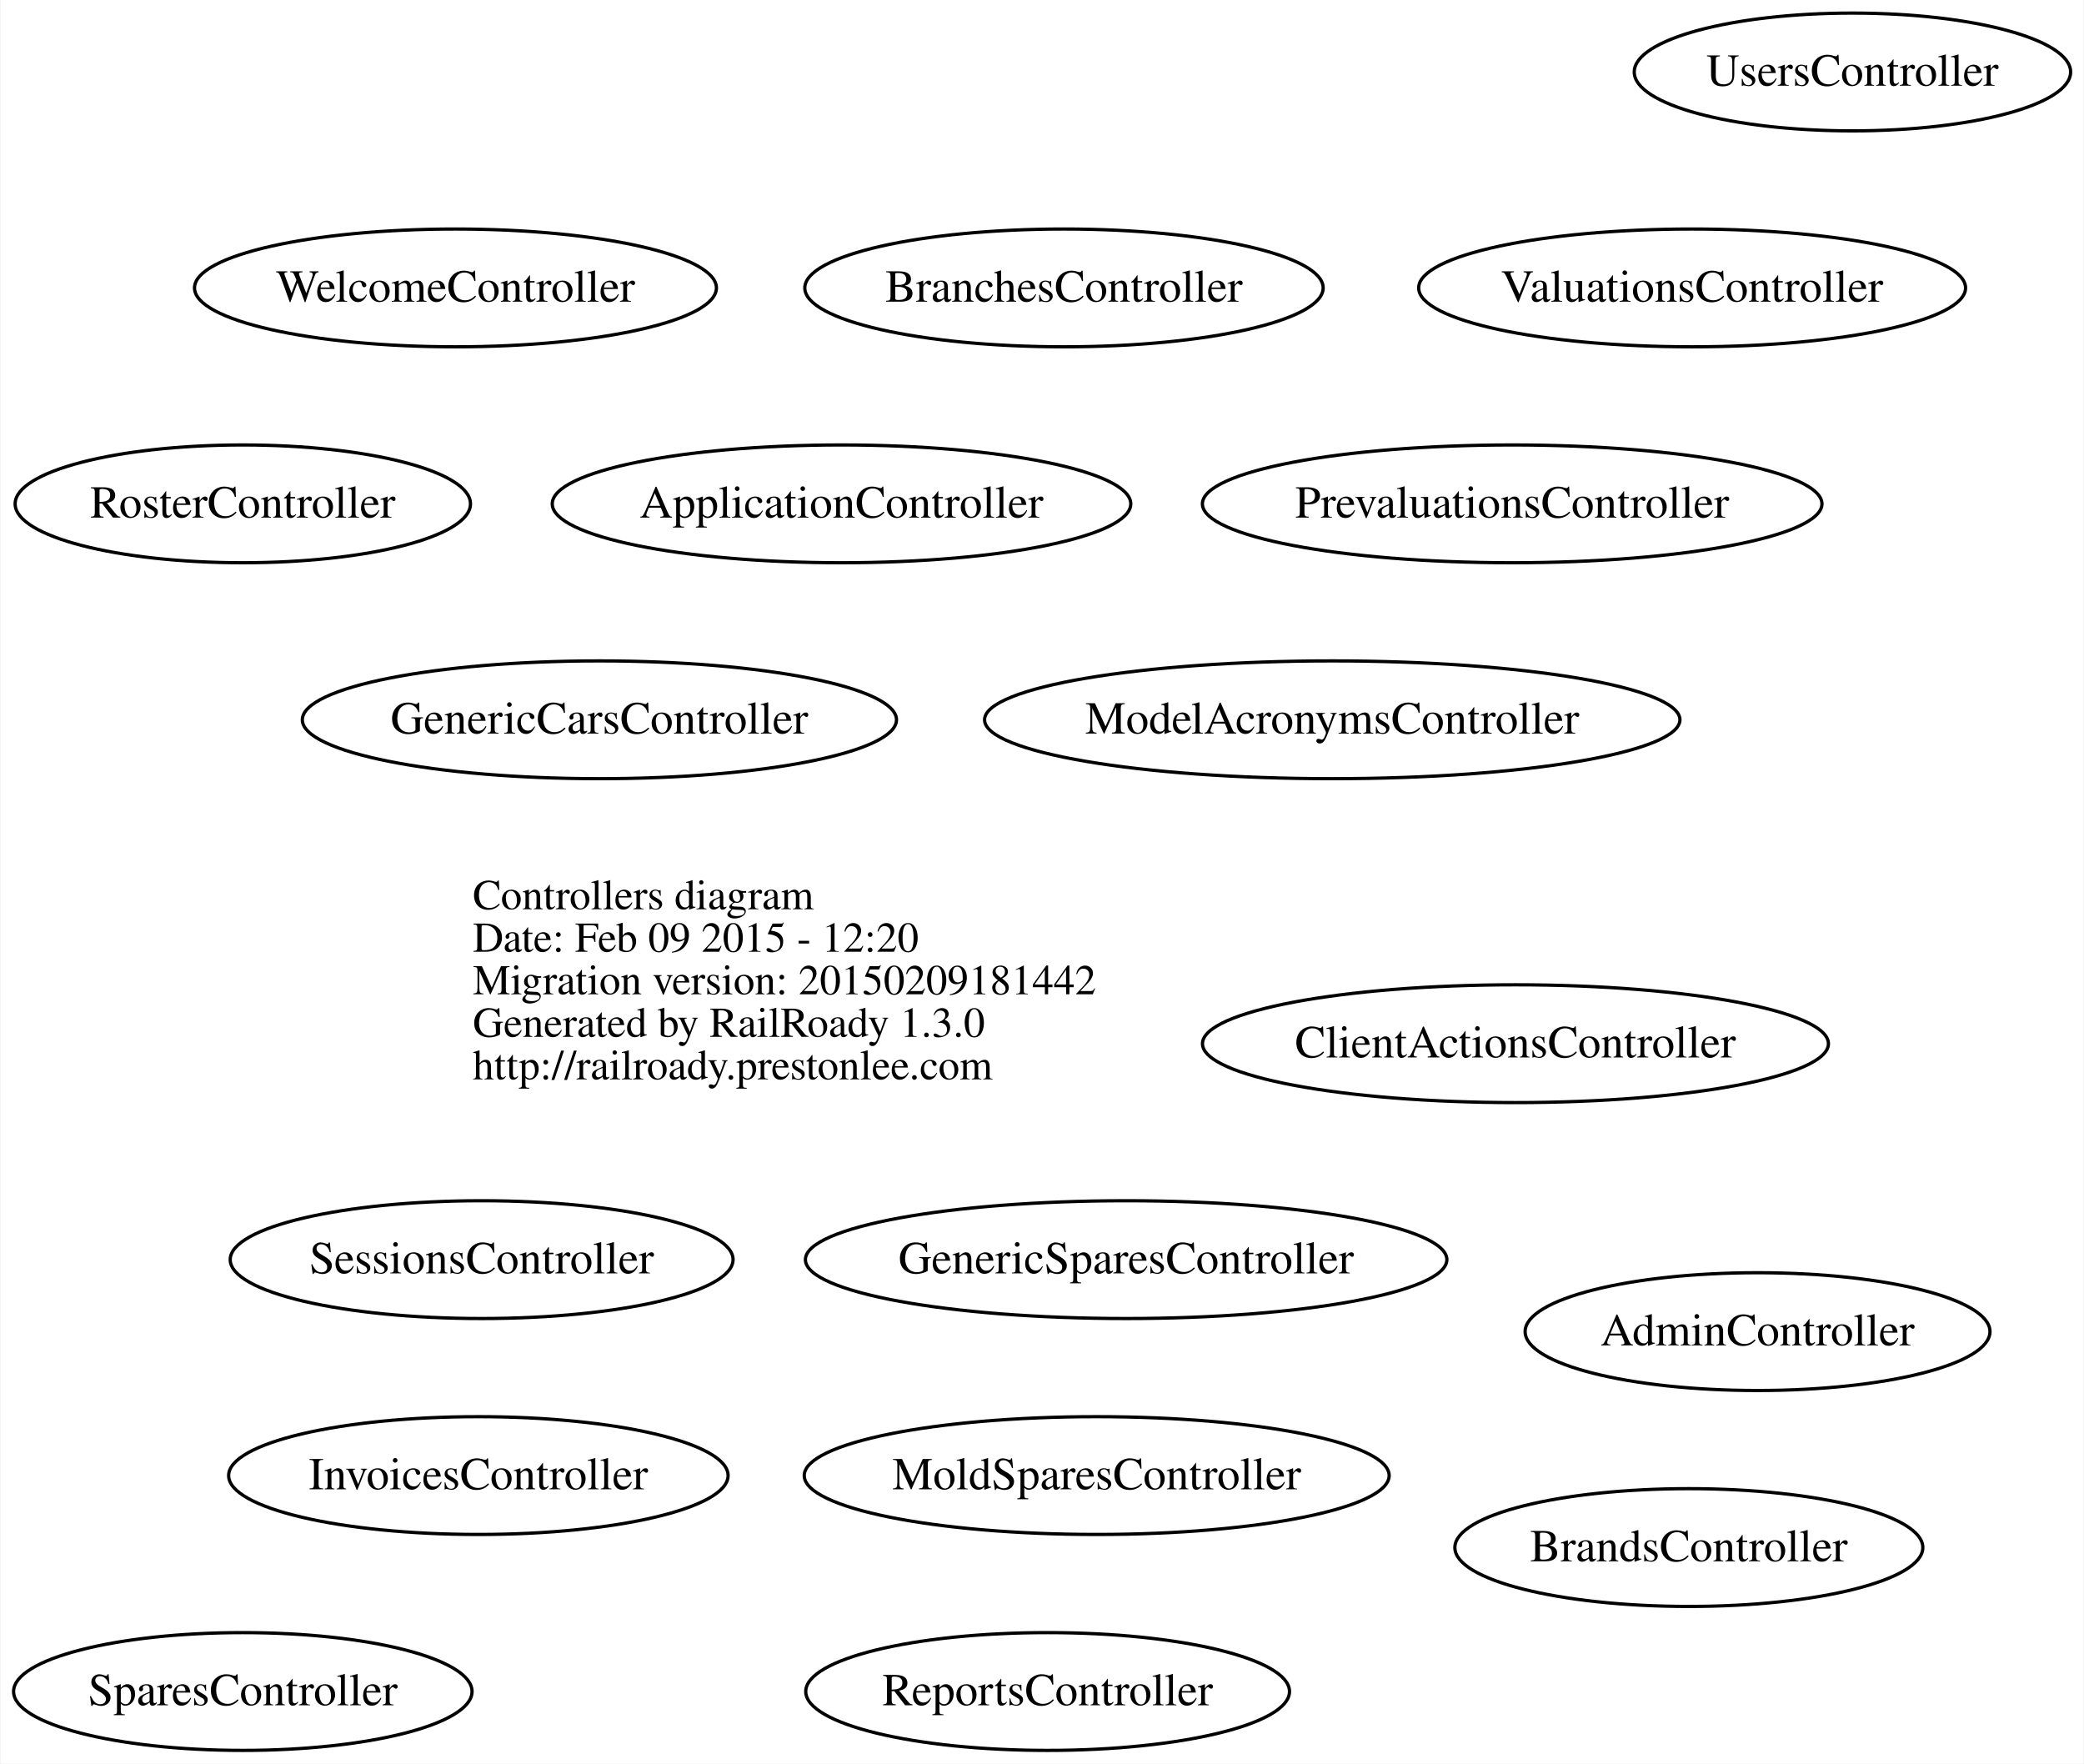
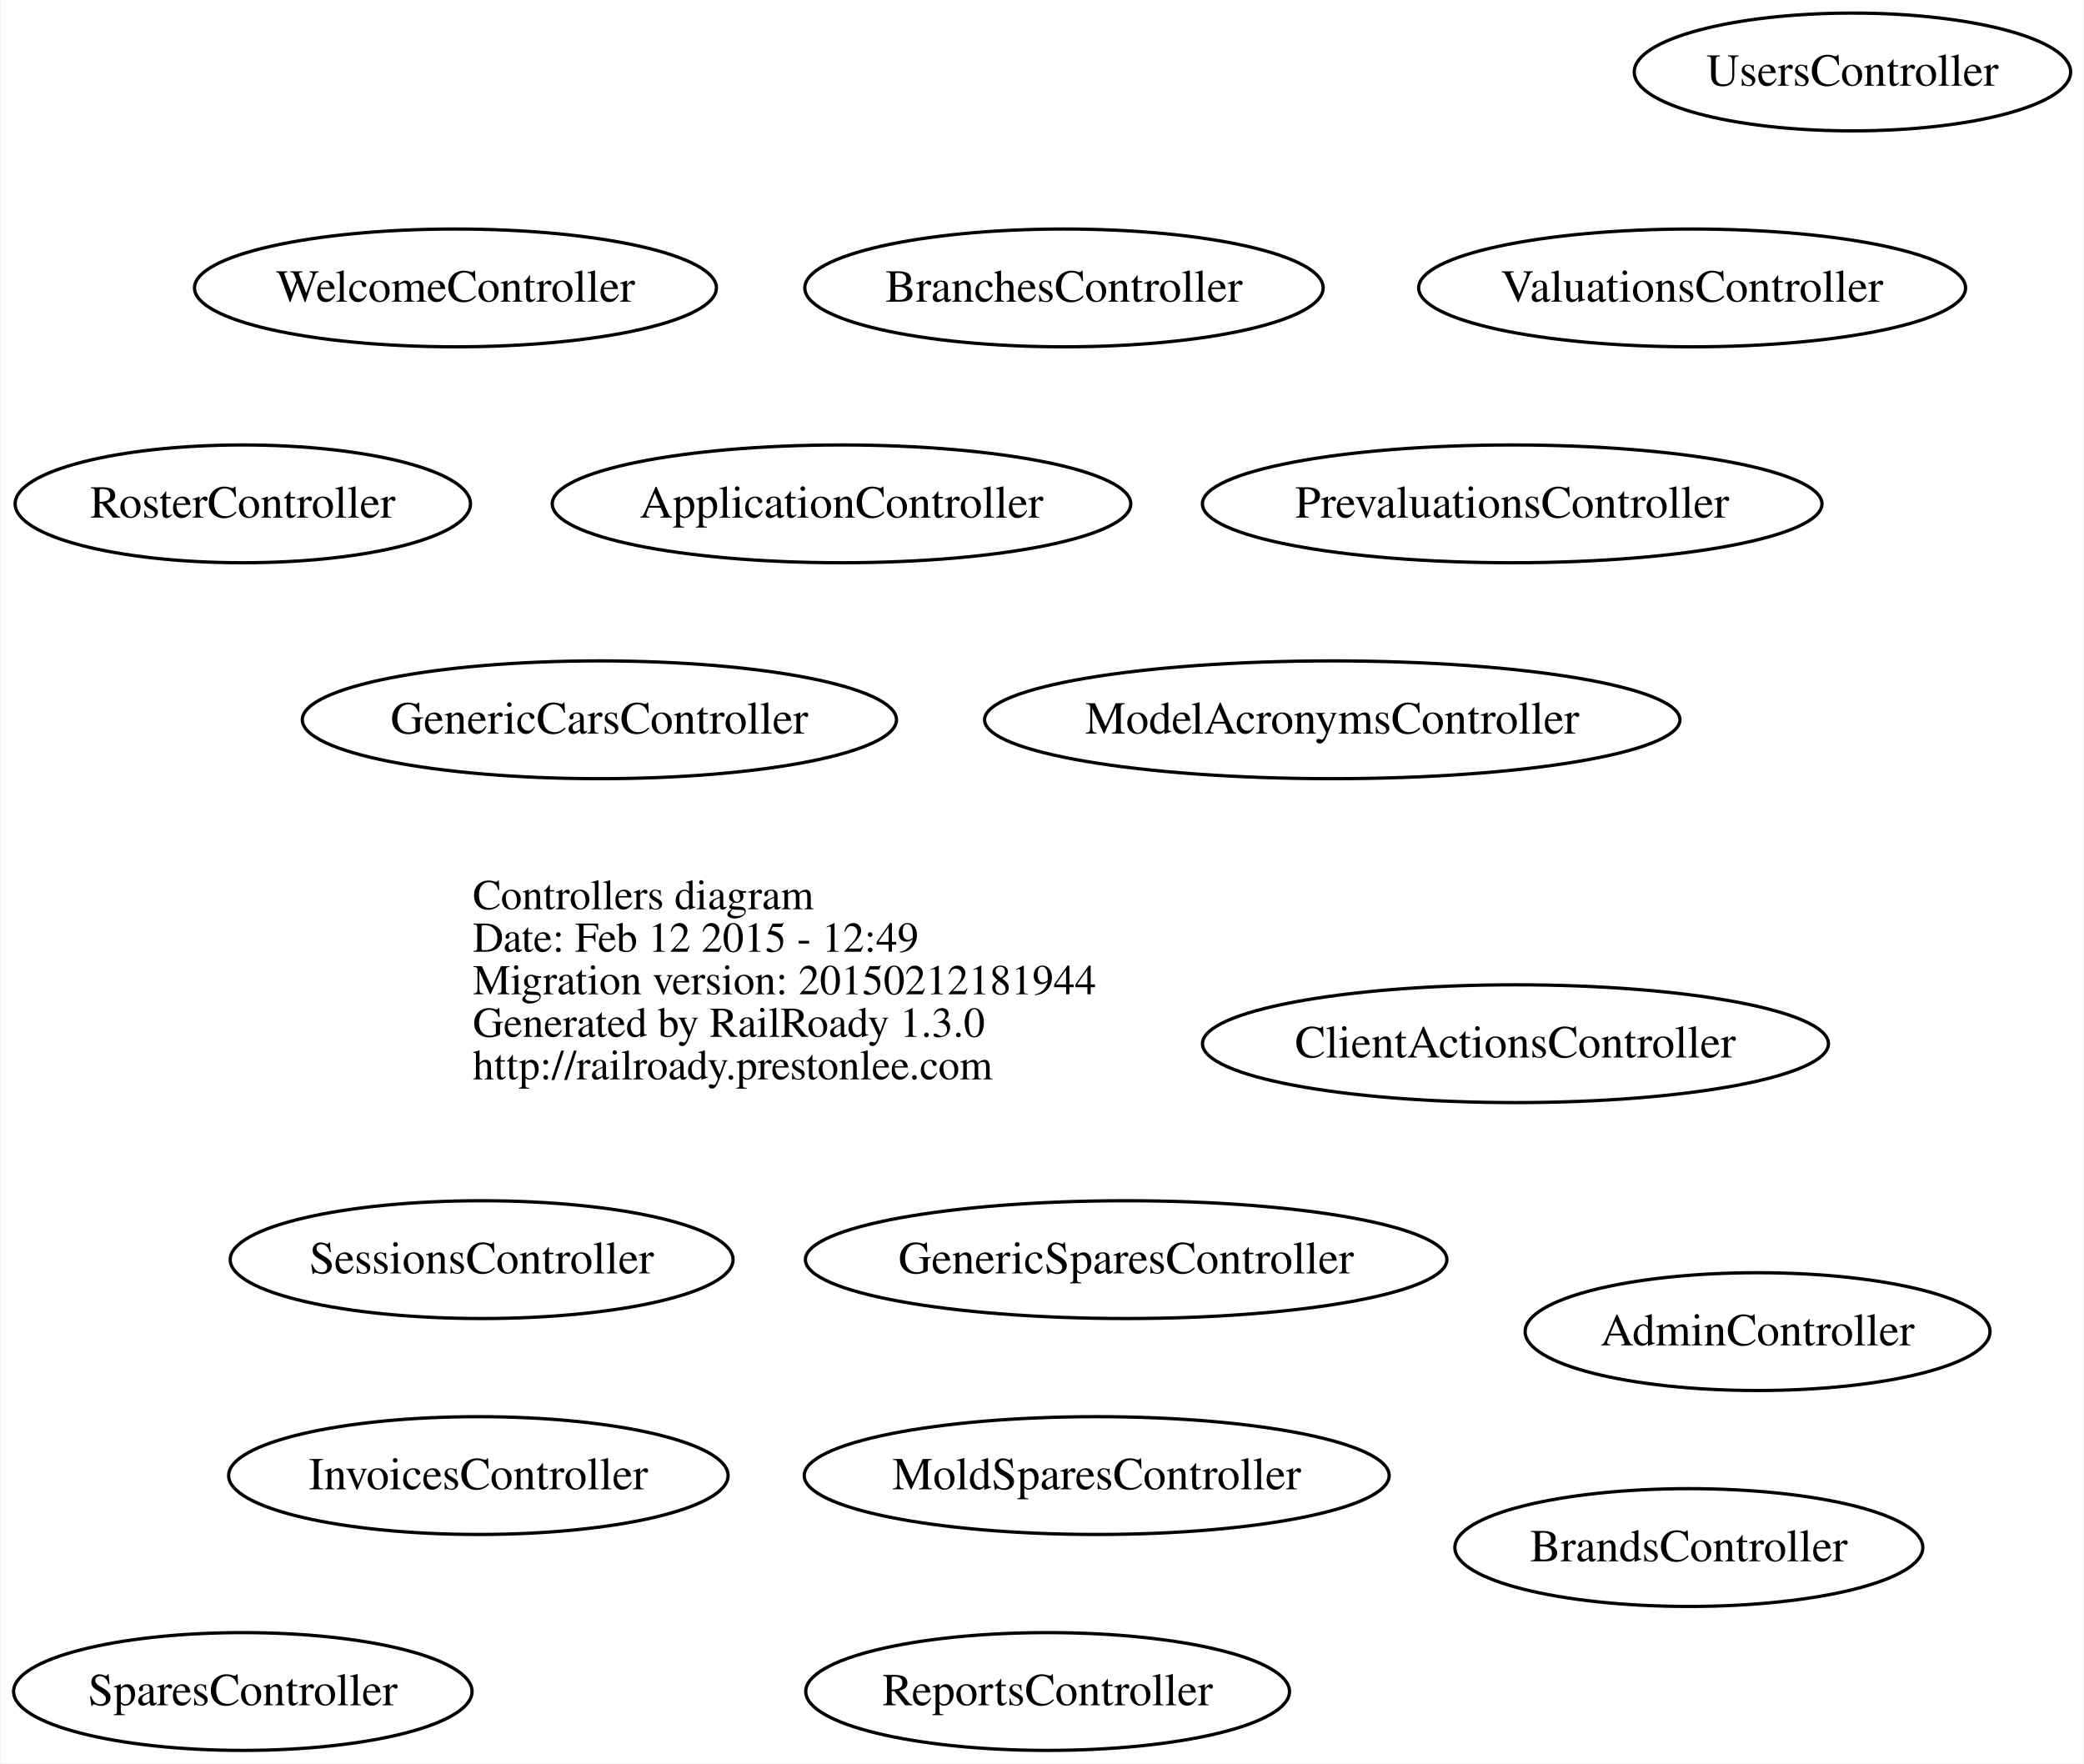
<svg xmlns="http://www.w3.org/2000/svg" width="637pt" height="539pt" viewBox="0.00 0.00 636.63 539.00">
  <g id="graph0" class="graph" transform="scale(1 1) rotate(0) translate(246.033 293)">
    <polygon fill="white" stroke="none" points="-246.033,246 -246.033,-293 390.596,-293 390.596,246 -246.033,246" />
    <g id="node1" class="node">
      <text text-anchor="start" x="-101.688" y="-15.1" font-family="Times,serif" font-size="13.00">Controllers diagram</text>
-       <text text-anchor="start" x="-101.688" y="-2.1" font-family="Times,serif" font-size="13.00">Date: Feb 09 2015 - 12:20</text>
-       <text text-anchor="start" x="-101.688" y="10.9" font-family="Times,serif" font-size="13.00">Migration version: 20150209181442</text>
+       <text text-anchor="start" x="-101.688" y="-2.1" font-family="Times,serif" font-size="13.00">Date: Feb 12 2015 - 12:49</text>
+       <text text-anchor="start" x="-101.688" y="10.9" font-family="Times,serif" font-size="13.00">Migration version: 20150212181944</text>
      <text text-anchor="start" x="-101.688" y="23.9" font-family="Times,serif" font-size="13.00">Generated by RailRoady 1.3.0</text>
      <text text-anchor="start" x="-101.688" y="36.9" font-family="Times,serif" font-size="13.00">http://railroady.prestonlee.com</text>
    </g>
    <g id="node2" class="node">
      <ellipse fill="none" stroke="black" cx="291" cy="114" rx="71.044" ry="18" />
      <text text-anchor="middle" x="291" y="118.2" font-family="Times,serif" font-size="14.00">AdminController</text>
    </g>
    <g id="node3" class="node">
      <ellipse fill="none" stroke="black" cx="11" cy="-139" rx="88.417" ry="18" />
      <text text-anchor="middle" x="11" y="-134.8" font-family="Times,serif" font-size="14.00">ApplicationController</text>
    </g>
    <g id="node4" class="node">
      <ellipse fill="none" stroke="black" cx="79" cy="-205" rx="79.221" ry="18" />
      <text text-anchor="middle" x="79" y="-200.8" font-family="Times,serif" font-size="14.00">BranchesController</text>
    </g>
    <g id="node5" class="node">
      <ellipse fill="none" stroke="black" cx="270" cy="180" rx="71.52" ry="18" />
      <text text-anchor="middle" x="270" y="184.2" font-family="Times,serif" font-size="14.00">BrandsController</text>
    </g>
    <g id="node6" class="node">
      <ellipse fill="none" stroke="black" cx="217" cy="26" rx="95.667" ry="18" />
      <text text-anchor="middle" x="217" y="30.2" font-family="Times,serif" font-size="14.00">ClientActionsController</text>
    </g>
    <g id="node7" class="node">
      <ellipse fill="none" stroke="black" cx="-63" cy="-73" rx="90.805" ry="18" />
      <text text-anchor="middle" x="-63" y="-68.8" font-family="Times,serif" font-size="14.00">GenericCarsController</text>
    </g>
    <g id="node8" class="node">
      <ellipse fill="none" stroke="black" cx="98" cy="92" rx="98.038" ry="18" />
      <text text-anchor="middle" x="98" y="96.2" font-family="Times,serif" font-size="14.00">GenericSparesController</text>
    </g>
    <g id="node9" class="node">
      <ellipse fill="none" stroke="black" cx="-100" cy="158" rx="76.331" ry="18" />
      <text text-anchor="middle" x="-100" y="162.2" font-family="Times,serif" font-size="14.00">InvoicesController</text>
    </g>
    <g id="node10" class="node">
      <ellipse fill="none" stroke="black" cx="161" cy="-73" rx="106.275" ry="18" />
      <text text-anchor="middle" x="161" y="-68.8" font-family="Times,serif" font-size="14.00">ModelAcronymsController</text>
    </g>
    <g id="node11" class="node">
      <ellipse fill="none" stroke="black" cx="89" cy="158" rx="89.395" ry="18" />
      <text text-anchor="middle" x="89" y="162.2" font-family="Times,serif" font-size="14.00">MoldSparesController</text>
    </g>
    <g id="node12" class="node">
      <ellipse fill="none" stroke="black" cx="216" cy="-139" rx="94.69" ry="18" />
      <text text-anchor="middle" x="216" y="-134.8" font-family="Times,serif" font-size="14.00">PrevaluationsController</text>
    </g>
    <g id="node13" class="node">
      <ellipse fill="none" stroke="black" cx="74" cy="224" rx="73.934" ry="18" />
      <text text-anchor="middle" x="74" y="228.2" font-family="Times,serif" font-size="14.00">ReportsController</text>
    </g>
    <g id="node14" class="node">
      <ellipse fill="none" stroke="black" cx="-172" cy="-139" rx="69.591" ry="18" />
      <text text-anchor="middle" x="-172" y="-134.8" font-family="Times,serif" font-size="14.00">RosterController</text>
    </g>
    <g id="node15" class="node">
      <ellipse fill="none" stroke="black" cx="-99" cy="92" rx="76.85" ry="18" />
      <text text-anchor="middle" x="-99" y="96.2" font-family="Times,serif" font-size="14.00">SessionsController</text>
    </g>
    <g id="node16" class="node">
      <ellipse fill="none" stroke="black" cx="-172" cy="224" rx="70.067" ry="18" />
      <text text-anchor="middle" x="-172" y="228.2" font-family="Times,serif" font-size="14.00">SparesController</text>
    </g>
    <g id="node17" class="node">
      <ellipse fill="none" stroke="black" cx="320" cy="-271" rx="66.692" ry="18" />
      <text text-anchor="middle" x="320" y="-266.8" font-family="Times,serif" font-size="14.00">UsersController</text>
    </g>
    <g id="node18" class="node">
      <ellipse fill="none" stroke="black" cx="271" cy="-205" rx="83.582" ry="18" />
      <text text-anchor="middle" x="271" y="-200.8" font-family="Times,serif" font-size="14.00">ValuationsController</text>
    </g>
    <g id="node19" class="node">
      <ellipse fill="none" stroke="black" cx="-107" cy="-205" rx="79.765" ry="18" />
      <text text-anchor="middle" x="-107" y="-200.8" font-family="Times,serif" font-size="14.00">WelcomeController</text>
    </g>
  </g>
</svg>
